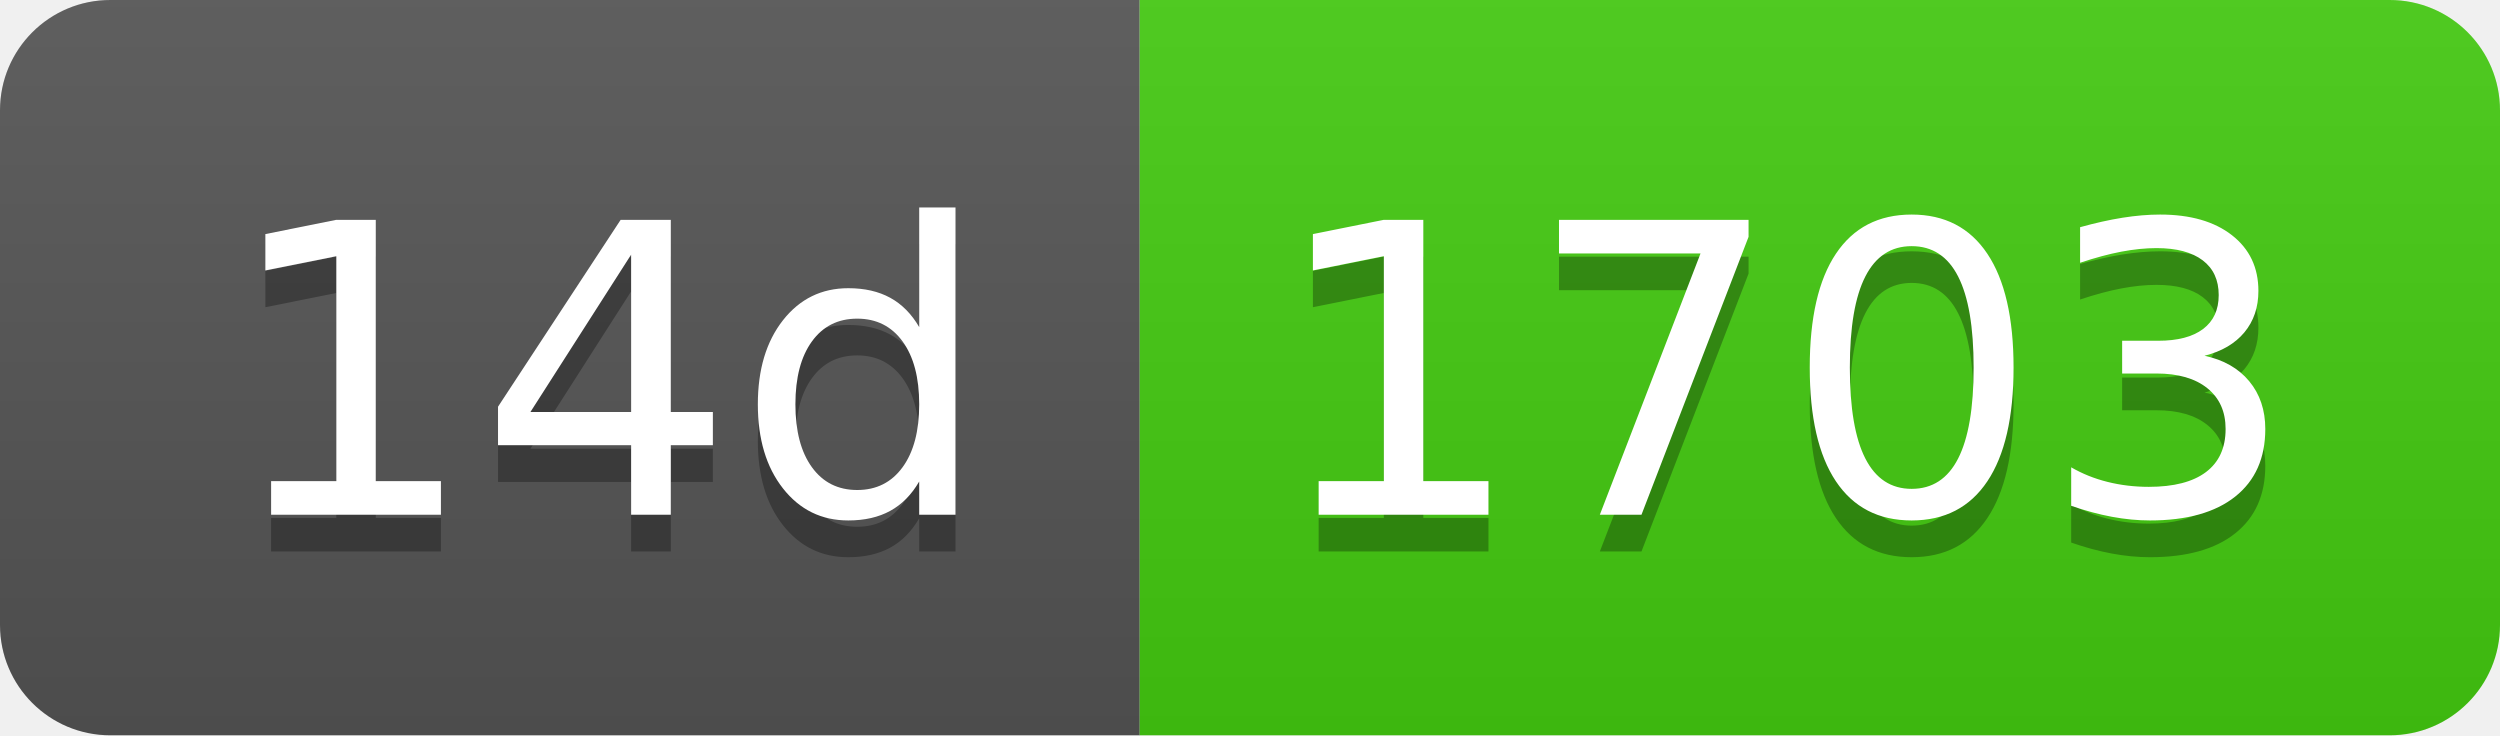
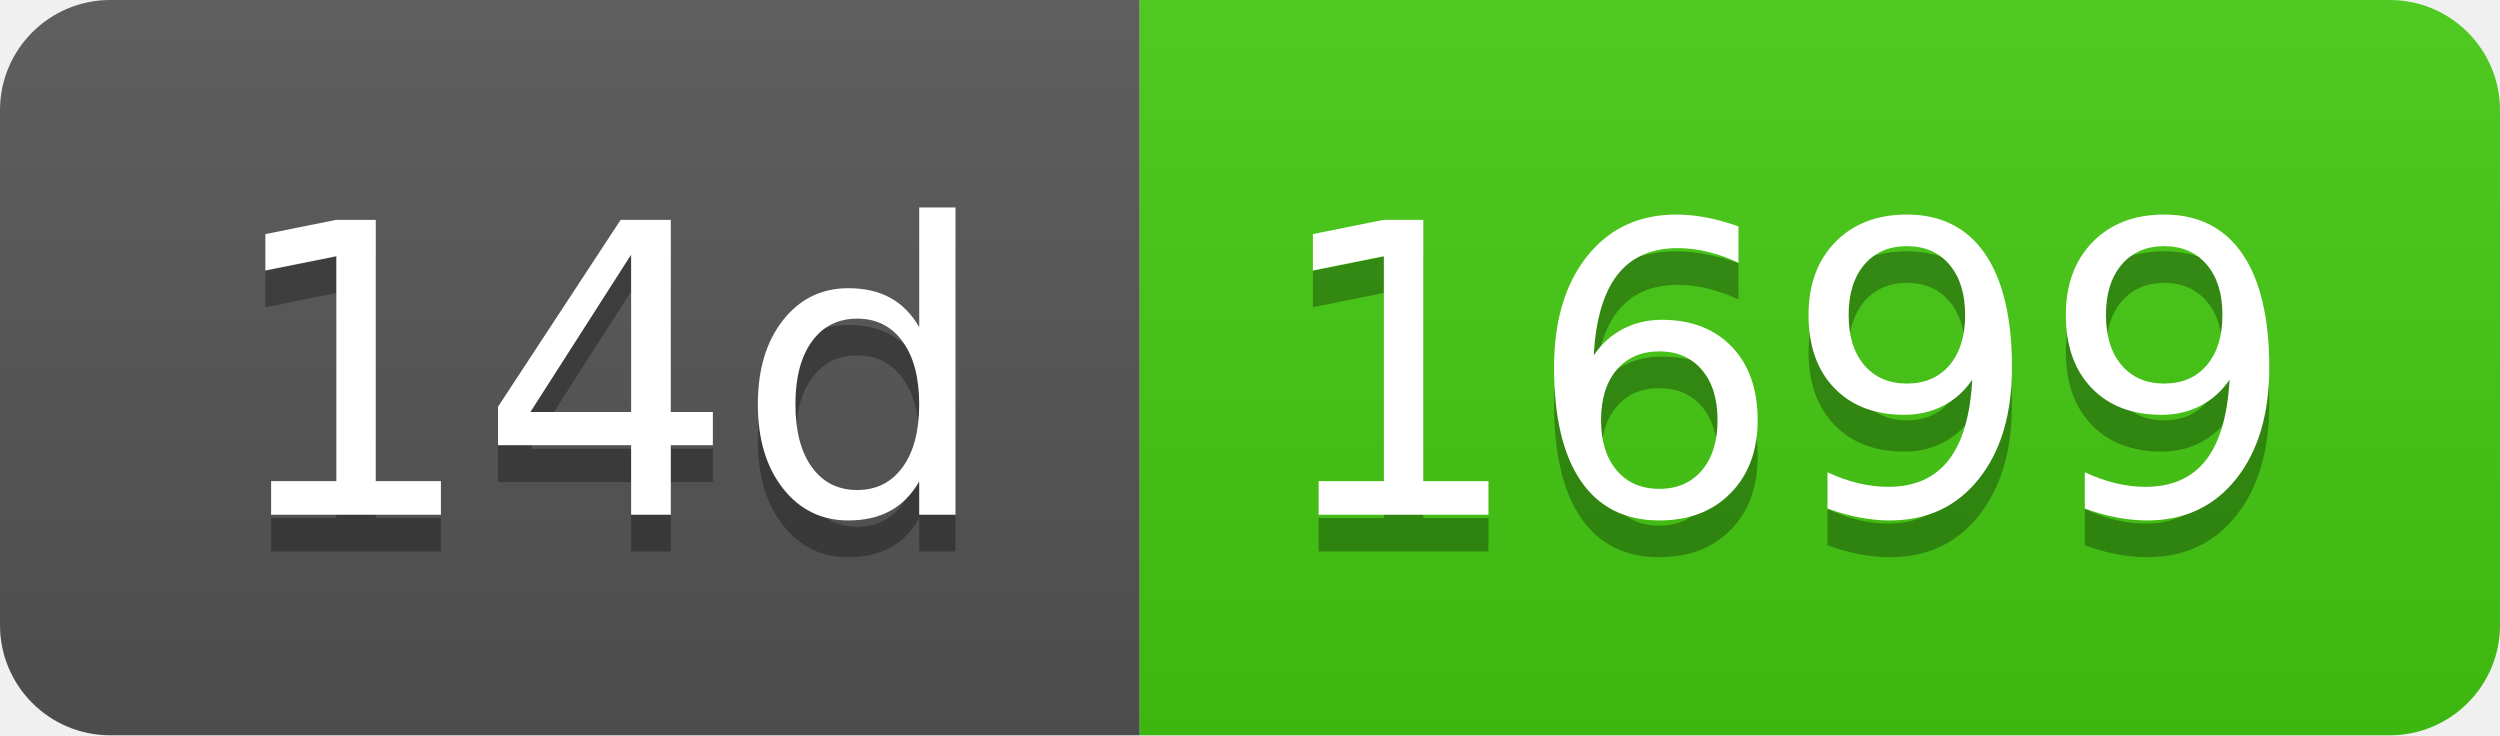
- <svg xmlns="http://www.w3.org/2000/svg" width="68" height="20" role="img" aria-label="14d: 1703">
+ <svg xmlns="http://www.w3.org/2000/svg" width="68" height="20" role="img" aria-label="14d: 1699">
  <linearGradient id="s" x2="0" y2="100%">
    <stop offset="0" stop-color="#bbb" stop-opacity=".1" />
    <stop offset="1" stop-opacity=".1" />
  </linearGradient>
  <clipPath id="r">
    <rect width="68" height="20" rx="3" fill="#fff" />
  </clipPath>
  <g clip-path="url(#r)">
    <rect width="31" height="20" fill="#555" />
    <rect x="31" width="37" height="20" fill="#4c1" />
    <rect width="68" height="20" fill="url(#s)" />
  </g>
  <g fill="#fff" text-anchor="middle" font-family="Verdana,Geneva,DejaVu Sans,sans-serif" text-rendering="geometricPrecision" font-size="110">
    <text aria-hidden="true" x="165" y="150" fill="#010101" fill-opacity=".3" transform="scale(.1)" textLength="210">14d</text>
    <text x="165" y="140" transform="scale(.1)" fill="#fff" textLength="210">14d</text>
-     <text aria-hidden="true" x="485" y="150" fill="#010101" fill-opacity=".3" transform="scale(.1)" textLength="270">1703</text>
-     <text x="485" y="140" transform="scale(.1)" fill="#fff" textLength="270">1703</text>
+     <text aria-hidden="true" x="485" y="150" fill="#010101" fill-opacity=".3" transform="scale(.1)" textLength="270">1699</text>
+     <text x="485" y="140" transform="scale(.1)" fill="#fff" textLength="270">1699</text>
  </g>
</svg>
